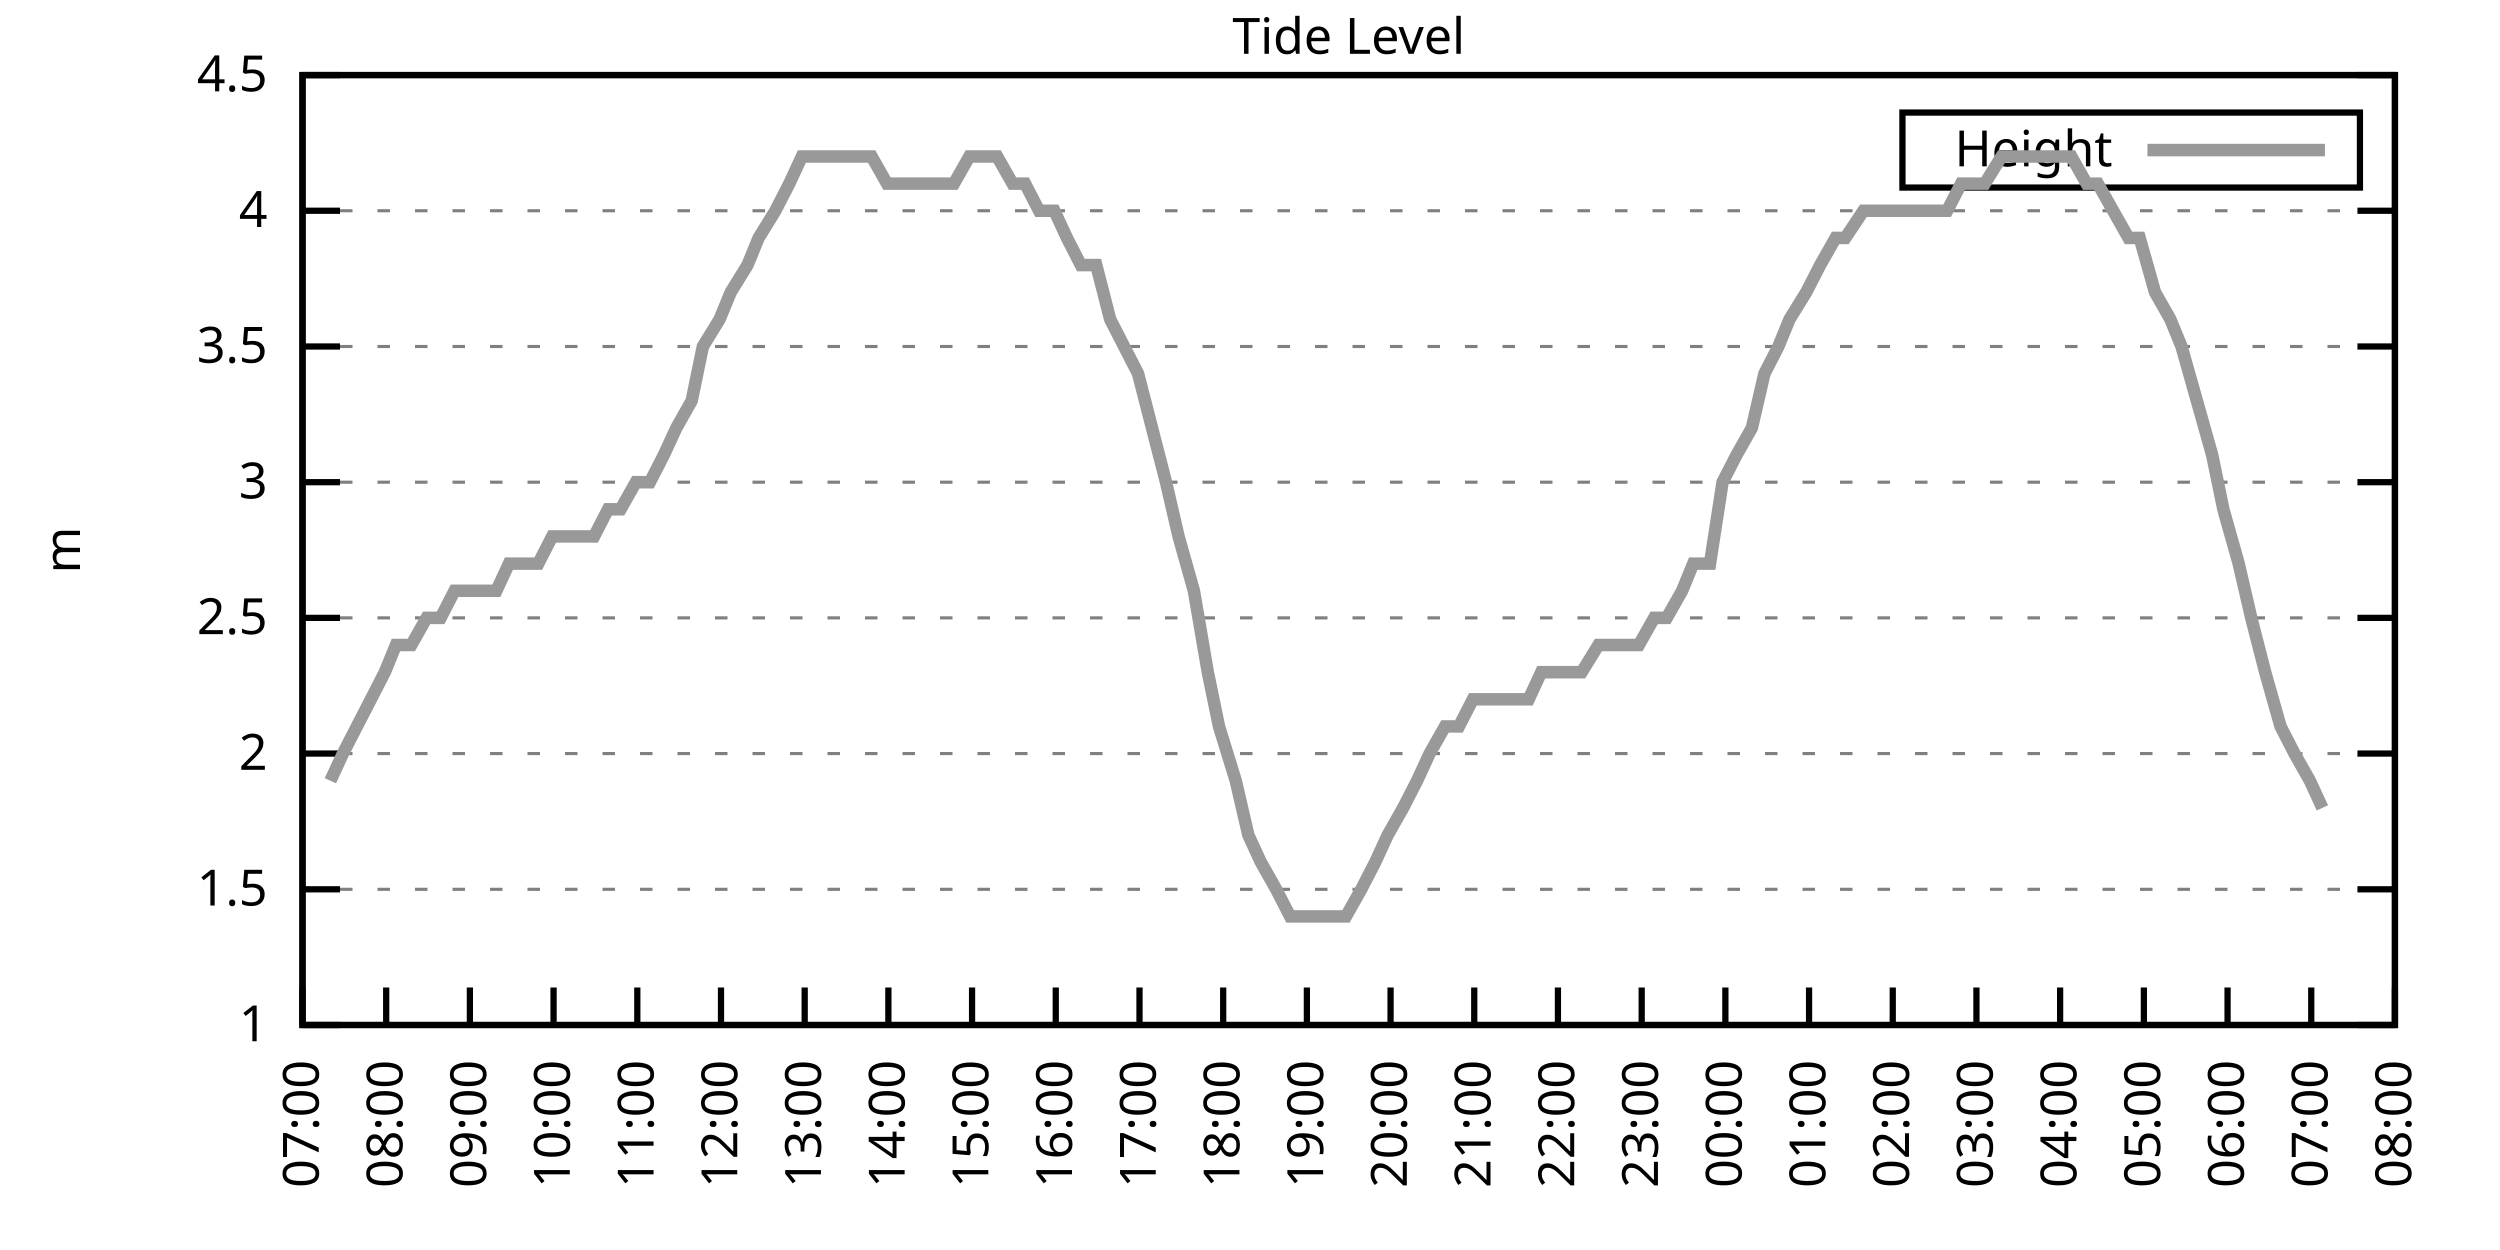
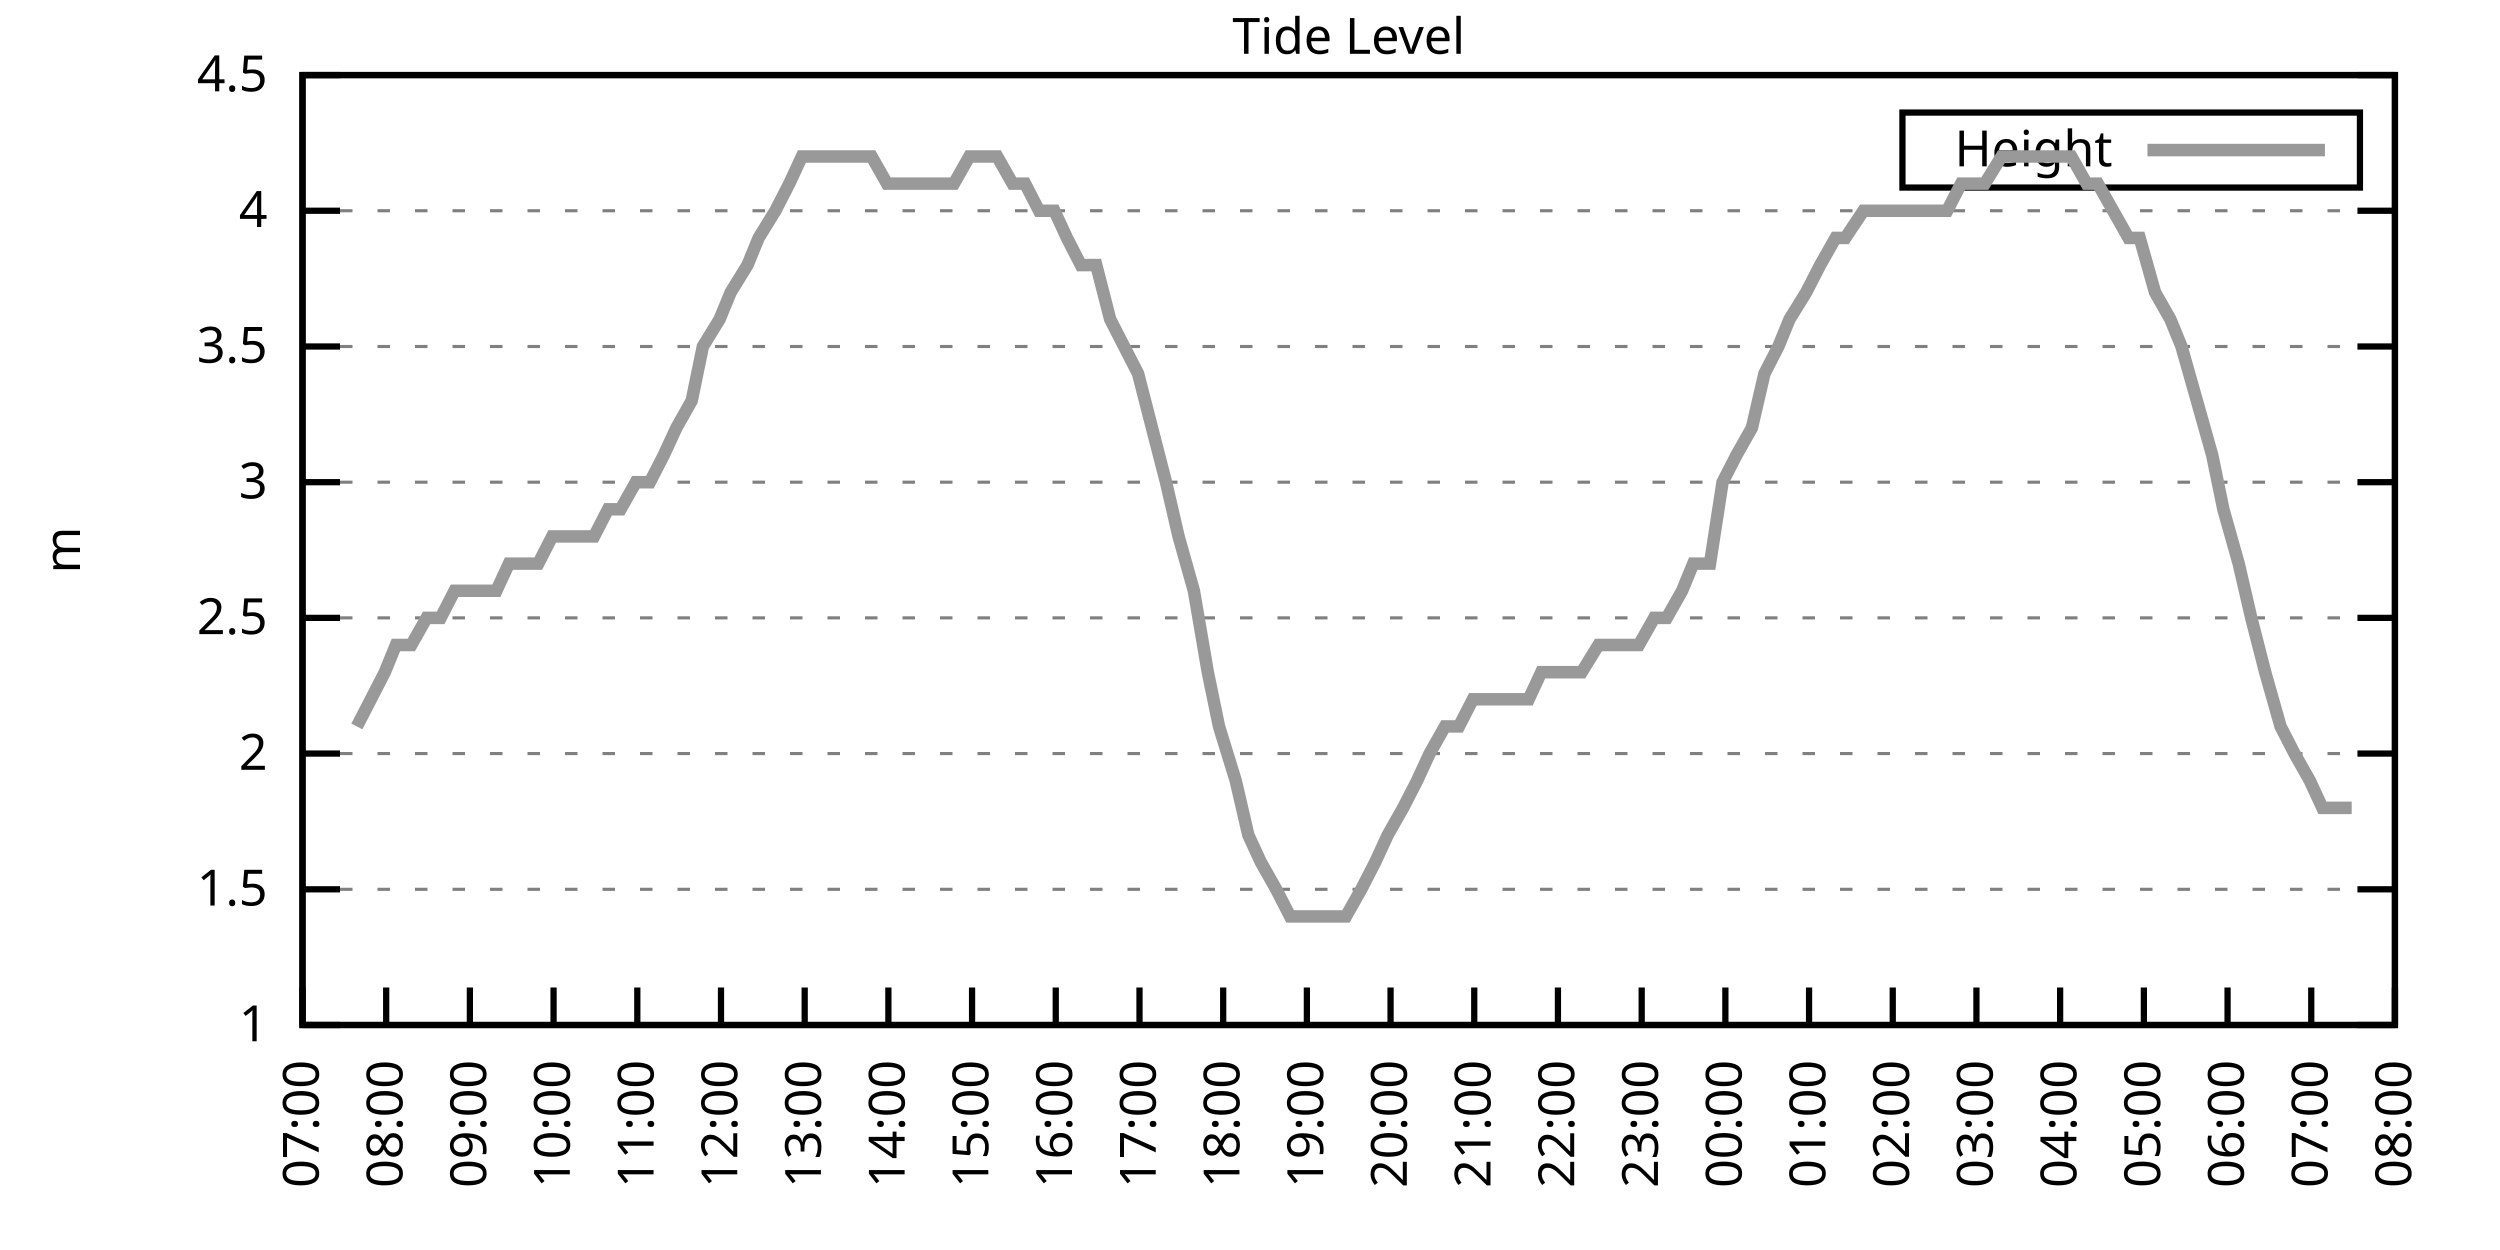
<svg xmlns="http://www.w3.org/2000/svg" xmlns:xlink="http://www.w3.org/1999/xlink" width="400" height="200" viewBox="0 0 400 200">
  <g id="gnuplot_canvas">
    <rect x="0" y="0" width="400" height="200" fill="none" />
    <defs>
      <circle id="gpDot" r="0.5" stroke-width="0.5" stroke="currentColor" />
      <path id="gpPt0" stroke-width="0.333" stroke="currentColor" d="M-1,0 h2 M0,-1 v2" />
      <path id="gpPt1" stroke-width="0.333" stroke="currentColor" d="M-1,-1 L1,1 M1,-1 L-1,1" />
      <path id="gpPt2" stroke-width="0.333" stroke="currentColor" d="M-1,0 L1,0 M0,-1 L0,1 M-1,-1 L1,1 M-1,1 L1,-1" />
      <rect id="gpPt3" stroke-width="0.333" stroke="currentColor" x="-1" y="-1" width="2" height="2" />
      <rect id="gpPt4" stroke-width="0.333" stroke="currentColor" fill="currentColor" x="-1" y="-1" width="2" height="2" />
      <circle id="gpPt5" stroke-width="0.333" stroke="currentColor" cx="0" cy="0" r="1" />
      <use xlink:href="#gpPt5" id="gpPt6" fill="currentColor" stroke="none" />
      <path id="gpPt7" stroke-width="0.333" stroke="currentColor" d="M0,-1.33 L-1.33,0.67 L1.33,0.67 z" />
      <use xlink:href="#gpPt7" id="gpPt8" fill="currentColor" stroke="none" />
      <use xlink:href="#gpPt7" id="gpPt9" stroke="currentColor" transform="rotate(180)" />
      <use xlink:href="#gpPt9" id="gpPt10" fill="currentColor" stroke="none" />
      <use xlink:href="#gpPt3" id="gpPt11" stroke="currentColor" transform="rotate(45)" />
      <use xlink:href="#gpPt11" id="gpPt12" fill="currentColor" stroke="none" />
      <path id="gpPt13" stroke-width="0.333" stroke="currentColor" d="M0,1.330 L1.265,0.411 L0.782,-1.067 L-0.782,-1.076 L-1.265,0.411 z" />
      <use xlink:href="#gpPt13" id="gpPt14" fill="currentColor" stroke="none" />
      <filter id="textbox" filterUnits="objectBoundingBox" x="0" y="0" height="1" width="1">
        <feFlood flood-color="white" flood-opacity="1" result="bgnd" />
        <feComposite in="SourceGraphic" in2="bgnd" operator="atop" />
      </filter>
      <filter id="greybox" filterUnits="objectBoundingBox" x="0" y="0" height="1" width="1">
        <feFlood flood-color="lightgrey" flood-opacity="1" result="grey" />
        <feComposite in="SourceGraphic" in2="grey" operator="atop" />
      </filter>
    </defs>
    <g fill="none" color="white" stroke="currentColor" stroke-width="1.00" stroke-linecap="butt" stroke-linejoin="miter">
</g>
    <g fill="none" color="black" stroke="currentColor" stroke-width="1.00" stroke-linecap="butt" stroke-linejoin="miter">
      <g stroke="none" shape-rendering="crispEdges">
        <polygon fill="rgb(255, 255, 255)" points="48.40,164.00 383.18,164.00 383.18,12.02 48.40,12.02 " />
      </g>
    </g>
    <g fill="none" color="black" stroke="currentColor" stroke-width="1.00" stroke-linecap="butt" stroke-linejoin="miter">
</g>
    <g fill="none" color="black" stroke="black" stroke-width="0.50" stroke-linecap="butt" stroke-linejoin="miter">
</g>
    <g fill="none" color="gray" stroke="currentColor" stroke-width="0.50" stroke-linecap="butt" stroke-linejoin="miter">
      <path stroke="gray" stroke-dasharray="2,4" class="gridline" d="M48.40,164.00 L383.19,164.00  " />
    </g>
    <g fill="none" color="gray" stroke="gray" stroke-width="1.00" stroke-linecap="butt" stroke-linejoin="miter">
</g>
    <g fill="none" color="black" stroke="currentColor" stroke-width="1.00" stroke-linecap="butt" stroke-linejoin="miter">
      <path stroke="black" d="M48.40,164.00 L54.40,164.00 M383.19,164.00 L377.19,164.00  " />
      <g transform="translate(42.80,166.60)" stroke="none" fill="black" font-family="Sans" font-size="8.00" text-anchor="end">
        <text>
          <tspan font-family="Sans"> 1</tspan>
        </text>
      </g>
    </g>
    <g fill="none" color="black" stroke="currentColor" stroke-width="1.00" stroke-linecap="butt" stroke-linejoin="miter">
</g>
    <g fill="none" color="black" stroke="black" stroke-width="0.50" stroke-linecap="butt" stroke-linejoin="miter">
</g>
    <g fill="none" color="gray" stroke="currentColor" stroke-width="0.50" stroke-linecap="butt" stroke-linejoin="miter">
      <path stroke="gray" stroke-dasharray="2,4" class="gridline" d="M48.40,142.29 L383.19,142.29  " />
    </g>
    <g fill="none" color="gray" stroke="gray" stroke-width="1.00" stroke-linecap="butt" stroke-linejoin="miter">
</g>
    <g fill="none" color="black" stroke="currentColor" stroke-width="1.00" stroke-linecap="butt" stroke-linejoin="miter">
      <path stroke="black" d="M48.40,142.29 L54.40,142.29 M383.19,142.29 L377.19,142.29  " />
      <g transform="translate(42.80,144.89)" stroke="none" fill="black" font-family="Sans" font-size="8.00" text-anchor="end">
        <text>
          <tspan font-family="Sans"> 1.5</tspan>
        </text>
      </g>
    </g>
    <g fill="none" color="black" stroke="currentColor" stroke-width="1.00" stroke-linecap="butt" stroke-linejoin="miter">
</g>
    <g fill="none" color="black" stroke="black" stroke-width="0.50" stroke-linecap="butt" stroke-linejoin="miter">
</g>
    <g fill="none" color="gray" stroke="currentColor" stroke-width="0.50" stroke-linecap="butt" stroke-linejoin="miter">
      <path stroke="gray" stroke-dasharray="2,4" class="gridline" d="M48.40,120.57 L383.19,120.57  " />
    </g>
    <g fill="none" color="gray" stroke="gray" stroke-width="1.00" stroke-linecap="butt" stroke-linejoin="miter">
</g>
    <g fill="none" color="black" stroke="currentColor" stroke-width="1.00" stroke-linecap="butt" stroke-linejoin="miter">
      <path stroke="black" d="M48.40,120.57 L54.40,120.57 M383.19,120.57 L377.19,120.57  " />
      <g transform="translate(42.80,123.17)" stroke="none" fill="black" font-family="Sans" font-size="8.00" text-anchor="end">
        <text>
          <tspan font-family="Sans"> 2</tspan>
        </text>
      </g>
    </g>
    <g fill="none" color="black" stroke="currentColor" stroke-width="1.00" stroke-linecap="butt" stroke-linejoin="miter">
</g>
    <g fill="none" color="black" stroke="black" stroke-width="0.50" stroke-linecap="butt" stroke-linejoin="miter">
</g>
    <g fill="none" color="gray" stroke="currentColor" stroke-width="0.50" stroke-linecap="butt" stroke-linejoin="miter">
      <path stroke="gray" stroke-dasharray="2,4" class="gridline" d="M48.40,98.86 L383.19,98.86  " />
    </g>
    <g fill="none" color="gray" stroke="gray" stroke-width="1.00" stroke-linecap="butt" stroke-linejoin="miter">
</g>
    <g fill="none" color="black" stroke="currentColor" stroke-width="1.00" stroke-linecap="butt" stroke-linejoin="miter">
      <path stroke="black" d="M48.40,98.86 L54.40,98.86 M383.19,98.86 L377.19,98.86  " />
      <g transform="translate(42.80,101.46)" stroke="none" fill="black" font-family="Sans" font-size="8.00" text-anchor="end">
        <text>
          <tspan font-family="Sans"> 2.5</tspan>
        </text>
      </g>
    </g>
    <g fill="none" color="black" stroke="currentColor" stroke-width="1.00" stroke-linecap="butt" stroke-linejoin="miter">
</g>
    <g fill="none" color="black" stroke="black" stroke-width="0.50" stroke-linecap="butt" stroke-linejoin="miter">
</g>
    <g fill="none" color="gray" stroke="currentColor" stroke-width="0.50" stroke-linecap="butt" stroke-linejoin="miter">
      <path stroke="gray" stroke-dasharray="2,4" class="gridline" d="M48.40,77.15 L383.19,77.15  " />
    </g>
    <g fill="none" color="gray" stroke="gray" stroke-width="1.00" stroke-linecap="butt" stroke-linejoin="miter">
</g>
    <g fill="none" color="black" stroke="currentColor" stroke-width="1.00" stroke-linecap="butt" stroke-linejoin="miter">
      <path stroke="black" d="M48.40,77.15 L54.40,77.15 M383.19,77.15 L377.19,77.15  " />
      <g transform="translate(42.80,79.75)" stroke="none" fill="black" font-family="Sans" font-size="8.00" text-anchor="end">
        <text>
          <tspan font-family="Sans"> 3</tspan>
        </text>
      </g>
    </g>
    <g fill="none" color="black" stroke="currentColor" stroke-width="1.00" stroke-linecap="butt" stroke-linejoin="miter">
</g>
    <g fill="none" color="black" stroke="black" stroke-width="0.50" stroke-linecap="butt" stroke-linejoin="miter">
</g>
    <g fill="none" color="gray" stroke="currentColor" stroke-width="0.50" stroke-linecap="butt" stroke-linejoin="miter">
      <path stroke="gray" stroke-dasharray="2,4" class="gridline" d="M48.40,55.44 L383.19,55.44  " />
    </g>
    <g fill="none" color="gray" stroke="gray" stroke-width="1.00" stroke-linecap="butt" stroke-linejoin="miter">
</g>
    <g fill="none" color="black" stroke="currentColor" stroke-width="1.00" stroke-linecap="butt" stroke-linejoin="miter">
      <path stroke="black" d="M48.40,55.44 L54.40,55.44 M383.19,55.44 L377.19,55.44  " />
      <g transform="translate(42.80,58.04)" stroke="none" fill="black" font-family="Sans" font-size="8.00" text-anchor="end">
        <text>
          <tspan font-family="Sans"> 3.5</tspan>
        </text>
      </g>
    </g>
    <g fill="none" color="black" stroke="currentColor" stroke-width="1.00" stroke-linecap="butt" stroke-linejoin="miter">
</g>
    <g fill="none" color="black" stroke="black" stroke-width="0.50" stroke-linecap="butt" stroke-linejoin="miter">
</g>
    <g fill="none" color="gray" stroke="currentColor" stroke-width="0.50" stroke-linecap="butt" stroke-linejoin="miter">
      <path stroke="gray" stroke-dasharray="2,4" class="gridline" d="M48.40,33.72 L383.19,33.72  " />
    </g>
    <g fill="none" color="gray" stroke="gray" stroke-width="1.00" stroke-linecap="butt" stroke-linejoin="miter">
</g>
    <g fill="none" color="black" stroke="currentColor" stroke-width="1.00" stroke-linecap="butt" stroke-linejoin="miter">
      <path stroke="black" d="M48.40,33.72 L54.40,33.72 M383.19,33.72 L377.19,33.72  " />
      <g transform="translate(42.80,36.32)" stroke="none" fill="black" font-family="Sans" font-size="8.00" text-anchor="end">
        <text>
          <tspan font-family="Sans"> 4</tspan>
        </text>
      </g>
    </g>
    <g fill="none" color="black" stroke="currentColor" stroke-width="1.00" stroke-linecap="butt" stroke-linejoin="miter">
</g>
    <g fill="none" color="black" stroke="black" stroke-width="0.50" stroke-linecap="butt" stroke-linejoin="miter">
</g>
    <g fill="none" color="gray" stroke="currentColor" stroke-width="0.50" stroke-linecap="butt" stroke-linejoin="miter">
      <path stroke="gray" stroke-dasharray="2,4" class="gridline" d="M48.40,12.01 L383.19,12.01  " />
    </g>
    <g fill="none" color="gray" stroke="gray" stroke-width="1.00" stroke-linecap="butt" stroke-linejoin="miter">
</g>
    <g fill="none" color="black" stroke="currentColor" stroke-width="1.00" stroke-linecap="butt" stroke-linejoin="miter">
      <path stroke="black" d="M48.40,12.01 L54.40,12.01 M383.19,12.01 L377.19,12.01  " />
      <g transform="translate(42.80,14.61)" stroke="none" fill="black" font-family="Sans" font-size="8.00" text-anchor="end">
        <text>
          <tspan font-family="Sans"> 4.5</tspan>
        </text>
      </g>
    </g>
    <g fill="none" color="black" stroke="currentColor" stroke-width="1.00" stroke-linecap="butt" stroke-linejoin="miter">
      <path stroke="black" d="M48.40,164.00 L48.40,158.00  " />
      <g transform="translate(51.00,169.60) rotate(270.00)" stroke="none" fill="black" font-family="Sans" font-size="8.00" text-anchor="end">
        <text>
          <tspan font-family="Sans">07:00</tspan>
        </text>
      </g>
    </g>
    <g fill="none" color="black" stroke="currentColor" stroke-width="1.00" stroke-linecap="butt" stroke-linejoin="miter">
      <path stroke="black" d="M61.79,164.00 L61.79,158.00  " />
      <g transform="translate(64.39,169.60) rotate(270.00)" stroke="none" fill="black" font-family="Sans" font-size="8.00" text-anchor="end">
        <text>
          <tspan font-family="Sans">08:00</tspan>
        </text>
      </g>
    </g>
    <g fill="none" color="black" stroke="currentColor" stroke-width="1.00" stroke-linecap="butt" stroke-linejoin="miter">
      <path stroke="black" d="M75.18,164.00 L75.18,158.00  " />
      <g transform="translate(77.78,169.60) rotate(270.00)" stroke="none" fill="black" font-family="Sans" font-size="8.00" text-anchor="end">
        <text>
          <tspan font-family="Sans">09:00</tspan>
        </text>
      </g>
    </g>
    <g fill="none" color="black" stroke="currentColor" stroke-width="1.00" stroke-linecap="butt" stroke-linejoin="miter">
      <path stroke="black" d="M88.57,164.00 L88.57,158.00  " />
      <g transform="translate(91.17,169.60) rotate(270.00)" stroke="none" fill="black" font-family="Sans" font-size="8.00" text-anchor="end">
        <text>
          <tspan font-family="Sans">10:00</tspan>
        </text>
      </g>
    </g>
    <g fill="none" color="black" stroke="currentColor" stroke-width="1.00" stroke-linecap="butt" stroke-linejoin="miter">
      <path stroke="black" d="M101.97,164.00 L101.97,158.00  " />
      <g transform="translate(104.57,169.60) rotate(270.00)" stroke="none" fill="black" font-family="Sans" font-size="8.00" text-anchor="end">
        <text>
          <tspan font-family="Sans">11:00</tspan>
        </text>
      </g>
    </g>
    <g fill="none" color="black" stroke="currentColor" stroke-width="1.00" stroke-linecap="butt" stroke-linejoin="miter">
      <path stroke="black" d="M115.36,164.00 L115.36,158.00  " />
      <g transform="translate(117.96,169.60) rotate(270.00)" stroke="none" fill="black" font-family="Sans" font-size="8.00" text-anchor="end">
        <text>
          <tspan font-family="Sans">12:00</tspan>
        </text>
      </g>
    </g>
    <g fill="none" color="black" stroke="currentColor" stroke-width="1.00" stroke-linecap="butt" stroke-linejoin="miter">
      <path stroke="black" d="M128.75,164.00 L128.75,158.00  " />
      <g transform="translate(131.35,169.60) rotate(270.00)" stroke="none" fill="black" font-family="Sans" font-size="8.00" text-anchor="end">
        <text>
          <tspan font-family="Sans">13:00</tspan>
        </text>
      </g>
    </g>
    <g fill="none" color="black" stroke="currentColor" stroke-width="1.00" stroke-linecap="butt" stroke-linejoin="miter">
      <path stroke="black" d="M142.14,164.00 L142.14,158.00  " />
      <g transform="translate(144.74,169.60) rotate(270.00)" stroke="none" fill="black" font-family="Sans" font-size="8.00" text-anchor="end">
        <text>
          <tspan font-family="Sans">14:00</tspan>
        </text>
      </g>
    </g>
    <g fill="none" color="black" stroke="currentColor" stroke-width="1.00" stroke-linecap="butt" stroke-linejoin="miter">
      <path stroke="black" d="M155.53,164.00 L155.53,158.00  " />
      <g transform="translate(158.13,169.60) rotate(270.00)" stroke="none" fill="black" font-family="Sans" font-size="8.00" text-anchor="end">
        <text>
          <tspan font-family="Sans">15:00</tspan>
        </text>
      </g>
    </g>
    <g fill="none" color="black" stroke="currentColor" stroke-width="1.00" stroke-linecap="butt" stroke-linejoin="miter">
      <path stroke="black" d="M168.92,164.00 L168.92,158.00  " />
      <g transform="translate(171.52,169.60) rotate(270.00)" stroke="none" fill="black" font-family="Sans" font-size="8.00" text-anchor="end">
        <text>
          <tspan font-family="Sans">16:00</tspan>
        </text>
      </g>
    </g>
    <g fill="none" color="black" stroke="currentColor" stroke-width="1.00" stroke-linecap="butt" stroke-linejoin="miter">
      <path stroke="black" d="M182.32,164.00 L182.32,158.00  " />
      <g transform="translate(184.92,169.60) rotate(270.00)" stroke="none" fill="black" font-family="Sans" font-size="8.00" text-anchor="end">
        <text>
          <tspan font-family="Sans">17:00</tspan>
        </text>
      </g>
    </g>
    <g fill="none" color="black" stroke="currentColor" stroke-width="1.00" stroke-linecap="butt" stroke-linejoin="miter">
      <path stroke="black" d="M195.71,164.00 L195.71,158.00  " />
      <g transform="translate(198.31,169.60) rotate(270.00)" stroke="none" fill="black" font-family="Sans" font-size="8.00" text-anchor="end">
        <text>
          <tspan font-family="Sans">18:00</tspan>
        </text>
      </g>
    </g>
    <g fill="none" color="black" stroke="currentColor" stroke-width="1.00" stroke-linecap="butt" stroke-linejoin="miter">
      <path stroke="black" d="M209.10,164.00 L209.10,158.00  " />
      <g transform="translate(211.70,169.60) rotate(270.00)" stroke="none" fill="black" font-family="Sans" font-size="8.00" text-anchor="end">
        <text>
          <tspan font-family="Sans">19:00</tspan>
        </text>
      </g>
    </g>
    <g fill="none" color="black" stroke="currentColor" stroke-width="1.00" stroke-linecap="butt" stroke-linejoin="miter">
      <path stroke="black" d="M222.49,164.00 L222.49,158.00  " />
      <g transform="translate(225.09,169.60) rotate(270.00)" stroke="none" fill="black" font-family="Sans" font-size="8.00" text-anchor="end">
        <text>
          <tspan font-family="Sans">20:00</tspan>
        </text>
      </g>
    </g>
    <g fill="none" color="black" stroke="currentColor" stroke-width="1.00" stroke-linecap="butt" stroke-linejoin="miter">
      <path stroke="black" d="M235.88,164.00 L235.88,158.00  " />
      <g transform="translate(238.48,169.60) rotate(270.00)" stroke="none" fill="black" font-family="Sans" font-size="8.00" text-anchor="end">
        <text>
          <tspan font-family="Sans">21:00</tspan>
        </text>
      </g>
    </g>
    <g fill="none" color="black" stroke="currentColor" stroke-width="1.00" stroke-linecap="butt" stroke-linejoin="miter">
      <path stroke="black" d="M249.27,164.00 L249.27,158.00  " />
      <g transform="translate(251.87,169.60) rotate(270.00)" stroke="none" fill="black" font-family="Sans" font-size="8.00" text-anchor="end">
        <text>
          <tspan font-family="Sans">22:00</tspan>
        </text>
      </g>
    </g>
    <g fill="none" color="black" stroke="currentColor" stroke-width="1.00" stroke-linecap="butt" stroke-linejoin="miter">
      <path stroke="black" d="M262.67,164.00 L262.67,158.00  " />
      <g transform="translate(265.27,169.60) rotate(270.00)" stroke="none" fill="black" font-family="Sans" font-size="8.00" text-anchor="end">
        <text>
          <tspan font-family="Sans">23:00</tspan>
        </text>
      </g>
    </g>
    <g fill="none" color="black" stroke="currentColor" stroke-width="1.00" stroke-linecap="butt" stroke-linejoin="miter">
      <path stroke="black" d="M276.06,164.00 L276.06,158.00  " />
      <g transform="translate(278.66,169.60) rotate(270.00)" stroke="none" fill="black" font-family="Sans" font-size="8.00" text-anchor="end">
        <text>
          <tspan font-family="Sans">00:00</tspan>
        </text>
      </g>
    </g>
    <g fill="none" color="black" stroke="currentColor" stroke-width="1.00" stroke-linecap="butt" stroke-linejoin="miter">
      <path stroke="black" d="M289.45,164.00 L289.45,158.00  " />
      <g transform="translate(292.05,169.60) rotate(270.00)" stroke="none" fill="black" font-family="Sans" font-size="8.00" text-anchor="end">
        <text>
          <tspan font-family="Sans">01:00</tspan>
        </text>
      </g>
    </g>
    <g fill="none" color="black" stroke="currentColor" stroke-width="1.00" stroke-linecap="butt" stroke-linejoin="miter">
      <path stroke="black" d="M302.84,164.00 L302.84,158.00  " />
      <g transform="translate(305.44,169.60) rotate(270.00)" stroke="none" fill="black" font-family="Sans" font-size="8.00" text-anchor="end">
        <text>
          <tspan font-family="Sans">02:00</tspan>
        </text>
      </g>
    </g>
    <g fill="none" color="black" stroke="currentColor" stroke-width="1.00" stroke-linecap="butt" stroke-linejoin="miter">
      <path stroke="black" d="M316.23,164.00 L316.23,158.00  " />
      <g transform="translate(318.83,169.60) rotate(270.00)" stroke="none" fill="black" font-family="Sans" font-size="8.00" text-anchor="end">
        <text>
          <tspan font-family="Sans">03:00</tspan>
        </text>
      </g>
    </g>
    <g fill="none" color="black" stroke="currentColor" stroke-width="1.00" stroke-linecap="butt" stroke-linejoin="miter">
      <path stroke="black" d="M329.62,164.00 L329.62,158.00  " />
      <g transform="translate(332.22,169.60) rotate(270.00)" stroke="none" fill="black" font-family="Sans" font-size="8.00" text-anchor="end">
        <text>
          <tspan font-family="Sans">04:00</tspan>
        </text>
      </g>
    </g>
    <g fill="none" color="black" stroke="currentColor" stroke-width="1.00" stroke-linecap="butt" stroke-linejoin="miter">
      <path stroke="black" d="M343.02,164.00 L343.02,158.00  " />
      <g transform="translate(345.62,169.60) rotate(270.00)" stroke="none" fill="black" font-family="Sans" font-size="8.00" text-anchor="end">
        <text>
          <tspan font-family="Sans">05:00</tspan>
        </text>
      </g>
    </g>
    <g fill="none" color="black" stroke="currentColor" stroke-width="1.00" stroke-linecap="butt" stroke-linejoin="miter">
      <path stroke="black" d="M356.41,164.00 L356.41,158.00  " />
      <g transform="translate(359.01,169.60) rotate(270.00)" stroke="none" fill="black" font-family="Sans" font-size="8.00" text-anchor="end">
        <text>
          <tspan font-family="Sans">06:00</tspan>
        </text>
      </g>
    </g>
    <g fill="none" color="black" stroke="currentColor" stroke-width="1.00" stroke-linecap="butt" stroke-linejoin="miter">
      <path stroke="black" d="M369.80,164.00 L369.80,158.00  " />
      <g transform="translate(372.40,169.60) rotate(270.00)" stroke="none" fill="black" font-family="Sans" font-size="8.00" text-anchor="end">
        <text>
          <tspan font-family="Sans">07:00</tspan>
        </text>
      </g>
    </g>
    <g fill="none" color="black" stroke="currentColor" stroke-width="1.00" stroke-linecap="butt" stroke-linejoin="miter">
      <path stroke="black" d="M383.19,164.00 L383.19,158.00  " />
      <g transform="translate(385.79,169.60) rotate(270.00)" stroke="none" fill="black" font-family="Sans" font-size="8.00" text-anchor="end">
        <text>
          <tspan font-family="Sans">08:00</tspan>
        </text>
      </g>
    </g>
    <g fill="none" color="black" stroke="currentColor" stroke-width="1.00" stroke-linecap="butt" stroke-linejoin="miter">
</g>
    <g fill="none" color="black" stroke="currentColor" stroke-width="1.00" stroke-linecap="butt" stroke-linejoin="miter">
      <path stroke="black" d="M48.40,12.01 L48.40,164.00 L383.19,164.00 L383.19,12.01 L48.40,12.01 Z  " />
    </g>
    <g fill="none" color="black" stroke="currentColor" stroke-width="1.00" stroke-linecap="butt" stroke-linejoin="miter">
</g>
    <g fill="none" color="black" stroke="currentColor" stroke-width="1.00" stroke-linecap="butt" stroke-linejoin="miter">
      <path stroke="black" d="M304.39,30.01 L304.39,18.01 L377.59,18.01 L377.59,30.01 L304.39,30.01 Z  " />
    </g>
    <g id="Tide_level_plot_1">
      <g fill="none" color="white" stroke="black" stroke-width="2.00" stroke-linecap="butt" stroke-linejoin="miter">
</g>
      <g fill="none" color="black" stroke="currentColor" stroke-width="2.00" stroke-linecap="butt" stroke-linejoin="miter">
        <g transform="translate(337.99,26.61)" stroke="none" fill="black" font-family="Sans" font-size="8.00" text-anchor="end">
          <text>
            <tspan font-family="Sans">Height</tspan>
          </text>
        </g>
      </g>
      <g fill="none" color="black" stroke="currentColor" stroke-width="2.00" stroke-linecap="butt" stroke-linejoin="miter">
-         <path stroke="rgb(153, 153, 153)" d="M343.59,24.01 L371.99,24.01 M52.86,124.92 L54.87,120.57 L57.10,116.23 L59.34,111.89 L61.57,107.55 L63.35,103.20   L65.81,103.20 L68.26,98.86 L70.50,98.86 L72.73,94.52 L74.96,94.52 L76.97,94.52 L79.42,94.52 L81.43,90.18   L83.89,90.18 L86.12,90.18 L88.35,85.83 L90.36,85.83 L92.82,85.83 L95.05,85.83 L97.28,81.49 L99.29,81.49   L101.74,77.15 L103.98,77.15 L106.21,72.81 L108.22,68.46 L110.67,64.12 L112.46,55.44 L115.13,51.09 L116.92,46.75   L119.60,42.41 L121.38,38.07 L124.06,33.72 L126.29,29.38 L128.30,25.04 L130.31,25.04 L132.77,25.04 L135.22,25.04   L137.45,25.04 L139.46,25.04 L141.92,29.38 L143.93,29.38 L146.38,29.38 L148.17,29.38 L150.85,29.38 L152.63,29.38   L155.09,25.04 L157.54,25.04 L159.55,25.04 L162.01,29.38 L164.01,29.38 L166.25,33.72 L168.70,33.72 L170.71,38.07   L172.94,42.41 L175.40,42.41 L177.63,51.09 L179.86,55.44 L182.09,59.78 L184.32,68.46 L186.56,77.15 L188.57,85.83   L191.02,94.52 L193.25,107.55 L195.04,116.23 L197.72,124.92 L199.73,133.60 L201.73,137.94 L204.19,142.29 L206.42,146.63   L208.43,146.63 L211.11,146.63 L213.12,146.63 L215.35,146.63 L217.80,142.29 L220.04,137.94 L222.04,133.60 L224.50,129.26   L226.73,124.92 L228.74,120.57 L231.20,116.23 L233.43,116.23 L235.66,111.89 L237.67,111.89 L239.90,111.89 L242.36,111.89   L244.59,111.89 L246.60,107.55 L248.83,107.55 L251.28,107.55 L253.07,107.55 L255.75,103.20 L257.53,103.20 L260.21,103.20   L262.22,103.20 L264.67,98.86 L266.68,98.86 L269.14,94.52 L270.92,90.18 L273.60,90.18 L275.61,77.15 L277.84,72.81   L280.30,68.46 L282.31,59.78 L284.54,55.44 L286.32,51.09 L289.00,46.75 L291.23,42.41 L293.69,38.07 L295.25,38.07   L298.15,33.72 L300.39,33.72 L302.62,33.72 L304.85,33.72 L306.63,33.72 L308.87,33.72 L311.54,33.72 L313.78,29.38   L316.01,29.38 L317.57,29.38 L320.25,25.04 L322.70,25.04 L324.94,25.04 L327.17,25.04 L328.95,25.04 L331.41,25.04   L333.86,29.38 L335.65,29.38 L338.10,33.72 L340.56,38.07 L342.35,38.07 L344.80,46.75 L347.26,51.09 L349.04,55.44   L351.50,64.12 L353.95,72.81 L355.74,81.49 L358.19,90.18 L360.20,98.86 L362.43,107.55 L364.89,116.23 L367.12,120.57   L369.58,124.92 L371.58,129.26  " />
+         <path stroke="rgb(153, 153, 153)" d="M343.59,24.01 L371.99,24.01 M57.10,116.23 L59.34,111.89 L61.57,107.55 L63.35,103.20 L65.81,103.20 L68.26,98.86   L70.50,98.86 L72.73,94.52 L74.96,94.52 L76.97,94.52 L79.42,94.52 L81.43,90.18 L83.89,90.18 L86.12,90.18   L88.35,85.83 L90.36,85.83 L92.82,85.83 L95.05,85.83 L97.28,81.49 L99.29,81.49 L101.74,77.15 L103.98,77.15   L106.21,72.81 L108.22,68.46 L110.67,64.12 L112.46,55.44 L115.13,51.09 L116.92,46.75 L119.60,42.41 L121.38,38.07   L124.06,33.72 L126.29,29.38 L128.30,25.04 L130.31,25.04 L132.77,25.04 L135.22,25.04 L137.45,25.04 L139.46,25.04   L141.92,29.38 L143.93,29.38 L146.38,29.38 L148.17,29.38 L150.85,29.38 L152.63,29.38 L155.09,25.04 L157.54,25.04   L159.55,25.04 L162.01,29.38 L164.01,29.38 L166.25,33.72 L168.70,33.72 L170.71,38.07 L172.94,42.41 L175.40,42.41   L177.63,51.09 L179.86,55.44 L182.09,59.78 L184.32,68.46 L186.56,77.15 L188.57,85.83 L191.02,94.52 L193.25,107.55   L195.04,116.23 L197.72,124.92 L199.73,133.60 L201.73,137.94 L204.19,142.29 L206.42,146.63 L208.43,146.63 L211.11,146.63   L213.12,146.63 L215.35,146.63 L217.80,142.29 L220.04,137.94 L222.04,133.60 L224.50,129.26 L226.73,124.92 L228.74,120.57   L231.20,116.23 L233.43,116.23 L235.66,111.89 L237.67,111.89 L239.90,111.89 L242.36,111.89 L244.59,111.89 L246.60,107.55   L248.83,107.55 L251.28,107.55 L253.07,107.55 L255.75,103.20 L257.53,103.20 L260.21,103.20 L262.22,103.20 L264.67,98.86   L266.68,98.86 L269.14,94.52 L270.92,90.18 L273.60,90.18 L275.61,77.15 L277.84,72.81 L280.30,68.46 L282.31,59.78   L284.54,55.44 L286.32,51.09 L289.00,46.75 L291.23,42.41 L293.69,38.07 L295.25,38.07 L298.15,33.72 L300.39,33.72   L302.62,33.72 L304.85,33.72 L306.63,33.72 L308.87,33.72 L311.54,33.72 L313.78,29.38 L316.01,29.38 L317.57,29.38   L320.25,25.04 L322.70,25.04 L324.94,25.04 L327.17,25.04 L328.95,25.04 L331.41,25.04 L333.86,29.38 L335.65,29.38   L338.10,33.72 L340.56,38.07 L342.35,38.07 L344.80,46.75 L347.26,51.09 L349.04,55.44 L351.50,64.12 L353.95,72.81   L355.74,81.49 L358.19,90.18 L360.20,98.86 L362.43,107.55 L364.89,116.23 L367.12,120.57 L369.58,124.92 L371.58,129.26   L374.04,129.26 L376.27,129.26  " />
      </g>
    </g>
    <g fill="none" color="black" stroke="currentColor" stroke-width="2.00" stroke-linecap="butt" stroke-linejoin="miter">
</g>
    <g fill="none" color="black" stroke="black" stroke-width="1.00" stroke-linecap="butt" stroke-linejoin="miter">
</g>
    <g fill="none" color="black" stroke="currentColor" stroke-width="1.00" stroke-linecap="butt" stroke-linejoin="miter">
      <path stroke="black" d="M48.40,12.01 L48.40,164.00 L383.19,164.00 L383.19,12.01 L48.40,12.01 Z  " />
      <g transform="translate(12.80,88.01) rotate(270.00)" stroke="none" fill="black" font-family="Sans" font-size="8.00" text-anchor="middle">
        <text>
          <tspan font-family="Sans">m</tspan>
        </text>
      </g>
    </g>
    <g fill="none" color="black" stroke="currentColor" stroke-width="1.00" stroke-linecap="butt" stroke-linejoin="miter">
</g>
    <g fill="none" color="black" stroke="currentColor" stroke-width="1.00" stroke-linecap="butt" stroke-linejoin="miter">
      <g transform="translate(215.79,8.61)" stroke="none" fill="black" font-family="Sans" font-size="8.00" text-anchor="middle">
        <text>
          <tspan font-family="Sans">Tide Level</tspan>
        </text>
      </g>
    </g>
    <g fill="none" color="black" stroke="currentColor" stroke-width="1.00" stroke-linecap="butt" stroke-linejoin="miter">
</g>
  </g>
</svg>
